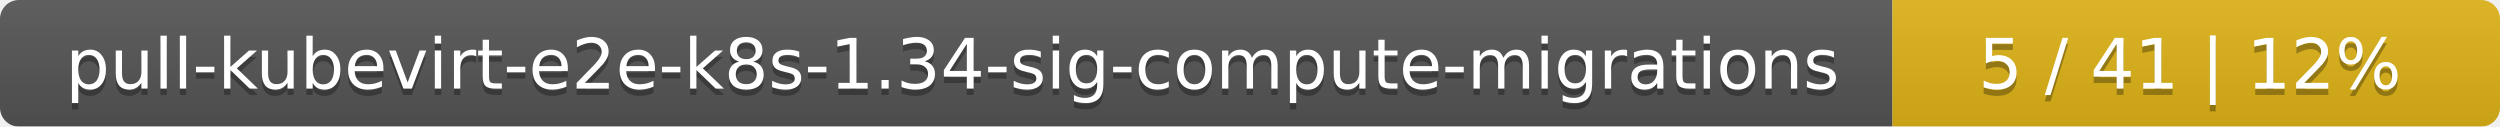
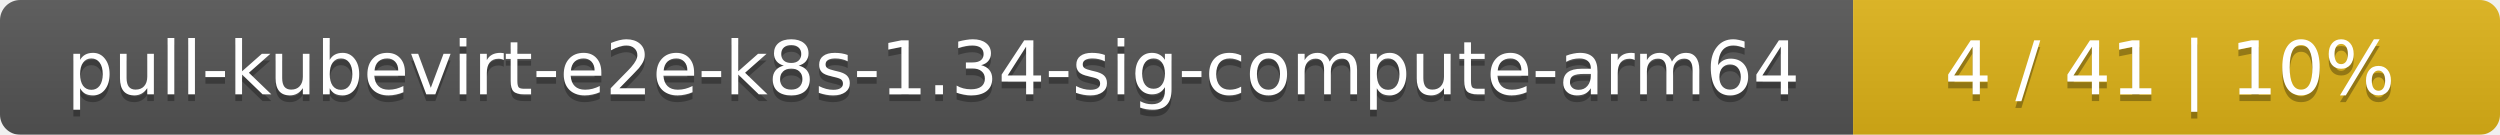
- <svg xmlns="http://www.w3.org/2000/svg" width="395" height="20">
+ <svg xmlns="http://www.w3.org/2000/svg" width="371" height="20">
  <linearGradient id="smooth" x2="0" y2="100%">
    <stop offset="0" stop-color="#bbb" stop-opacity=".1" />
    <stop offset="1" stop-opacity=".1" />
  </linearGradient>
  <mask id="round">
-     <rect width="395" height="20" rx="3" fill="#fff" />
+     <rect width="371" height="20" rx="3" fill="#fff" />
  </mask>
  <g mask="url(#round)">
-     <rect width="299" height="20" fill="#555" />
-     <rect x="299" width="96" height="20" fill="#dfb317" />
-     <rect width="395" height="20" fill="url(#smooth)" />
+     <rect width="275" height="20" fill="#555" />
+     <rect x="275" width="96" height="20" fill="#dfb317" />
+     <rect width="371" height="20" fill="url(#smooth)" />
  </g>
  <g fill="#fff" text-anchor="middle" font-family="DejaVu Sans,Verdana,Geneva,sans-serif" font-size="11">
-     <text x="150.5" y="15" fill="#010101" fill-opacity=".3">pull-kubevirt-e2e-k8s-1.34-sig-compute-migrations</text>
-     <text x="150.5" y="14">pull-kubevirt-e2e-k8s-1.34-sig-compute-migrations</text>
-     <text x="346" y="15" fill="#010101" fill-opacity=".3">5 / 41    |    12%</text>
-     <text x="346" y="14">5 / 41    |    12%</text>
+     <text x="138.5" y="15" fill="#010101" fill-opacity=".3">pull-kubevirt-e2e-k8s-1.34-sig-compute-arm64</text>
+     <text x="138.5" y="14">pull-kubevirt-e2e-k8s-1.34-sig-compute-arm64</text>
+     <text x="322" y="15" fill="#010101" fill-opacity=".3">4 / 41    |    10%</text>
+     <text x="322" y="14">4 / 41    |    10%</text>
  </g>
</svg>
